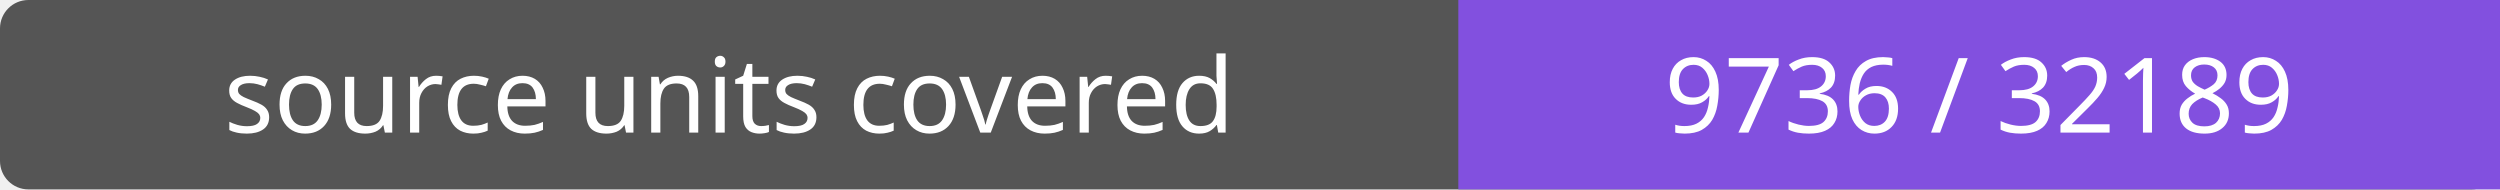
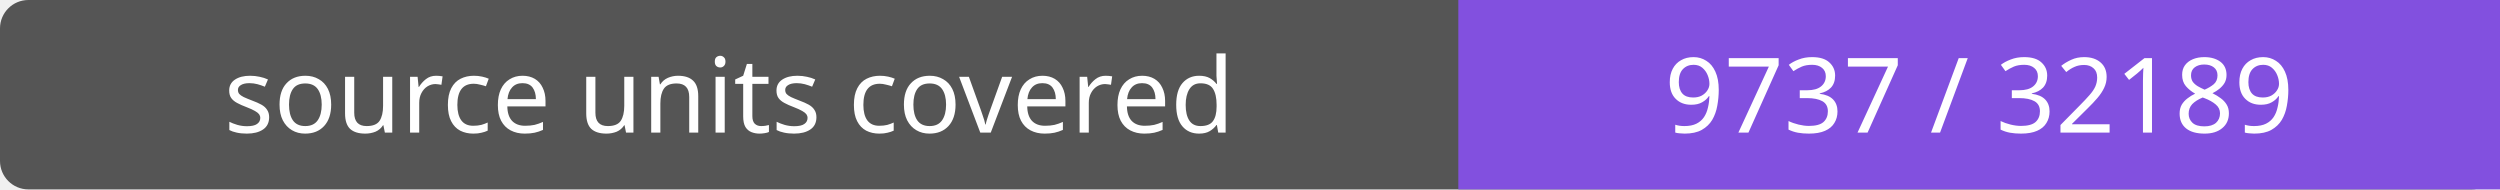
- <svg xmlns="http://www.w3.org/2000/svg" width="264" height="20" role="img" aria-label="source units covered: 9736 / 32189">
+ <svg xmlns="http://www.w3.org/2000/svg" width="264" height="20" role="img" aria-label="source units covered: 9737 / 32189">
  <rect width="264" height="20" rx="3" fill="#555" />
  <path fill="#8250df" d="M154 0h110v20H154z" />
  <g fill="#fff" text-anchor="middle" font-family="Verdana,sans-serif" font-size="11">
    <text x="77.0" y="14">source units covered</text>
-     <text x="209.0" y="14">9736 / 32189</text>
+     <text x="209.0" y="14">9737 / 32189</text>
  </g>
</svg>
